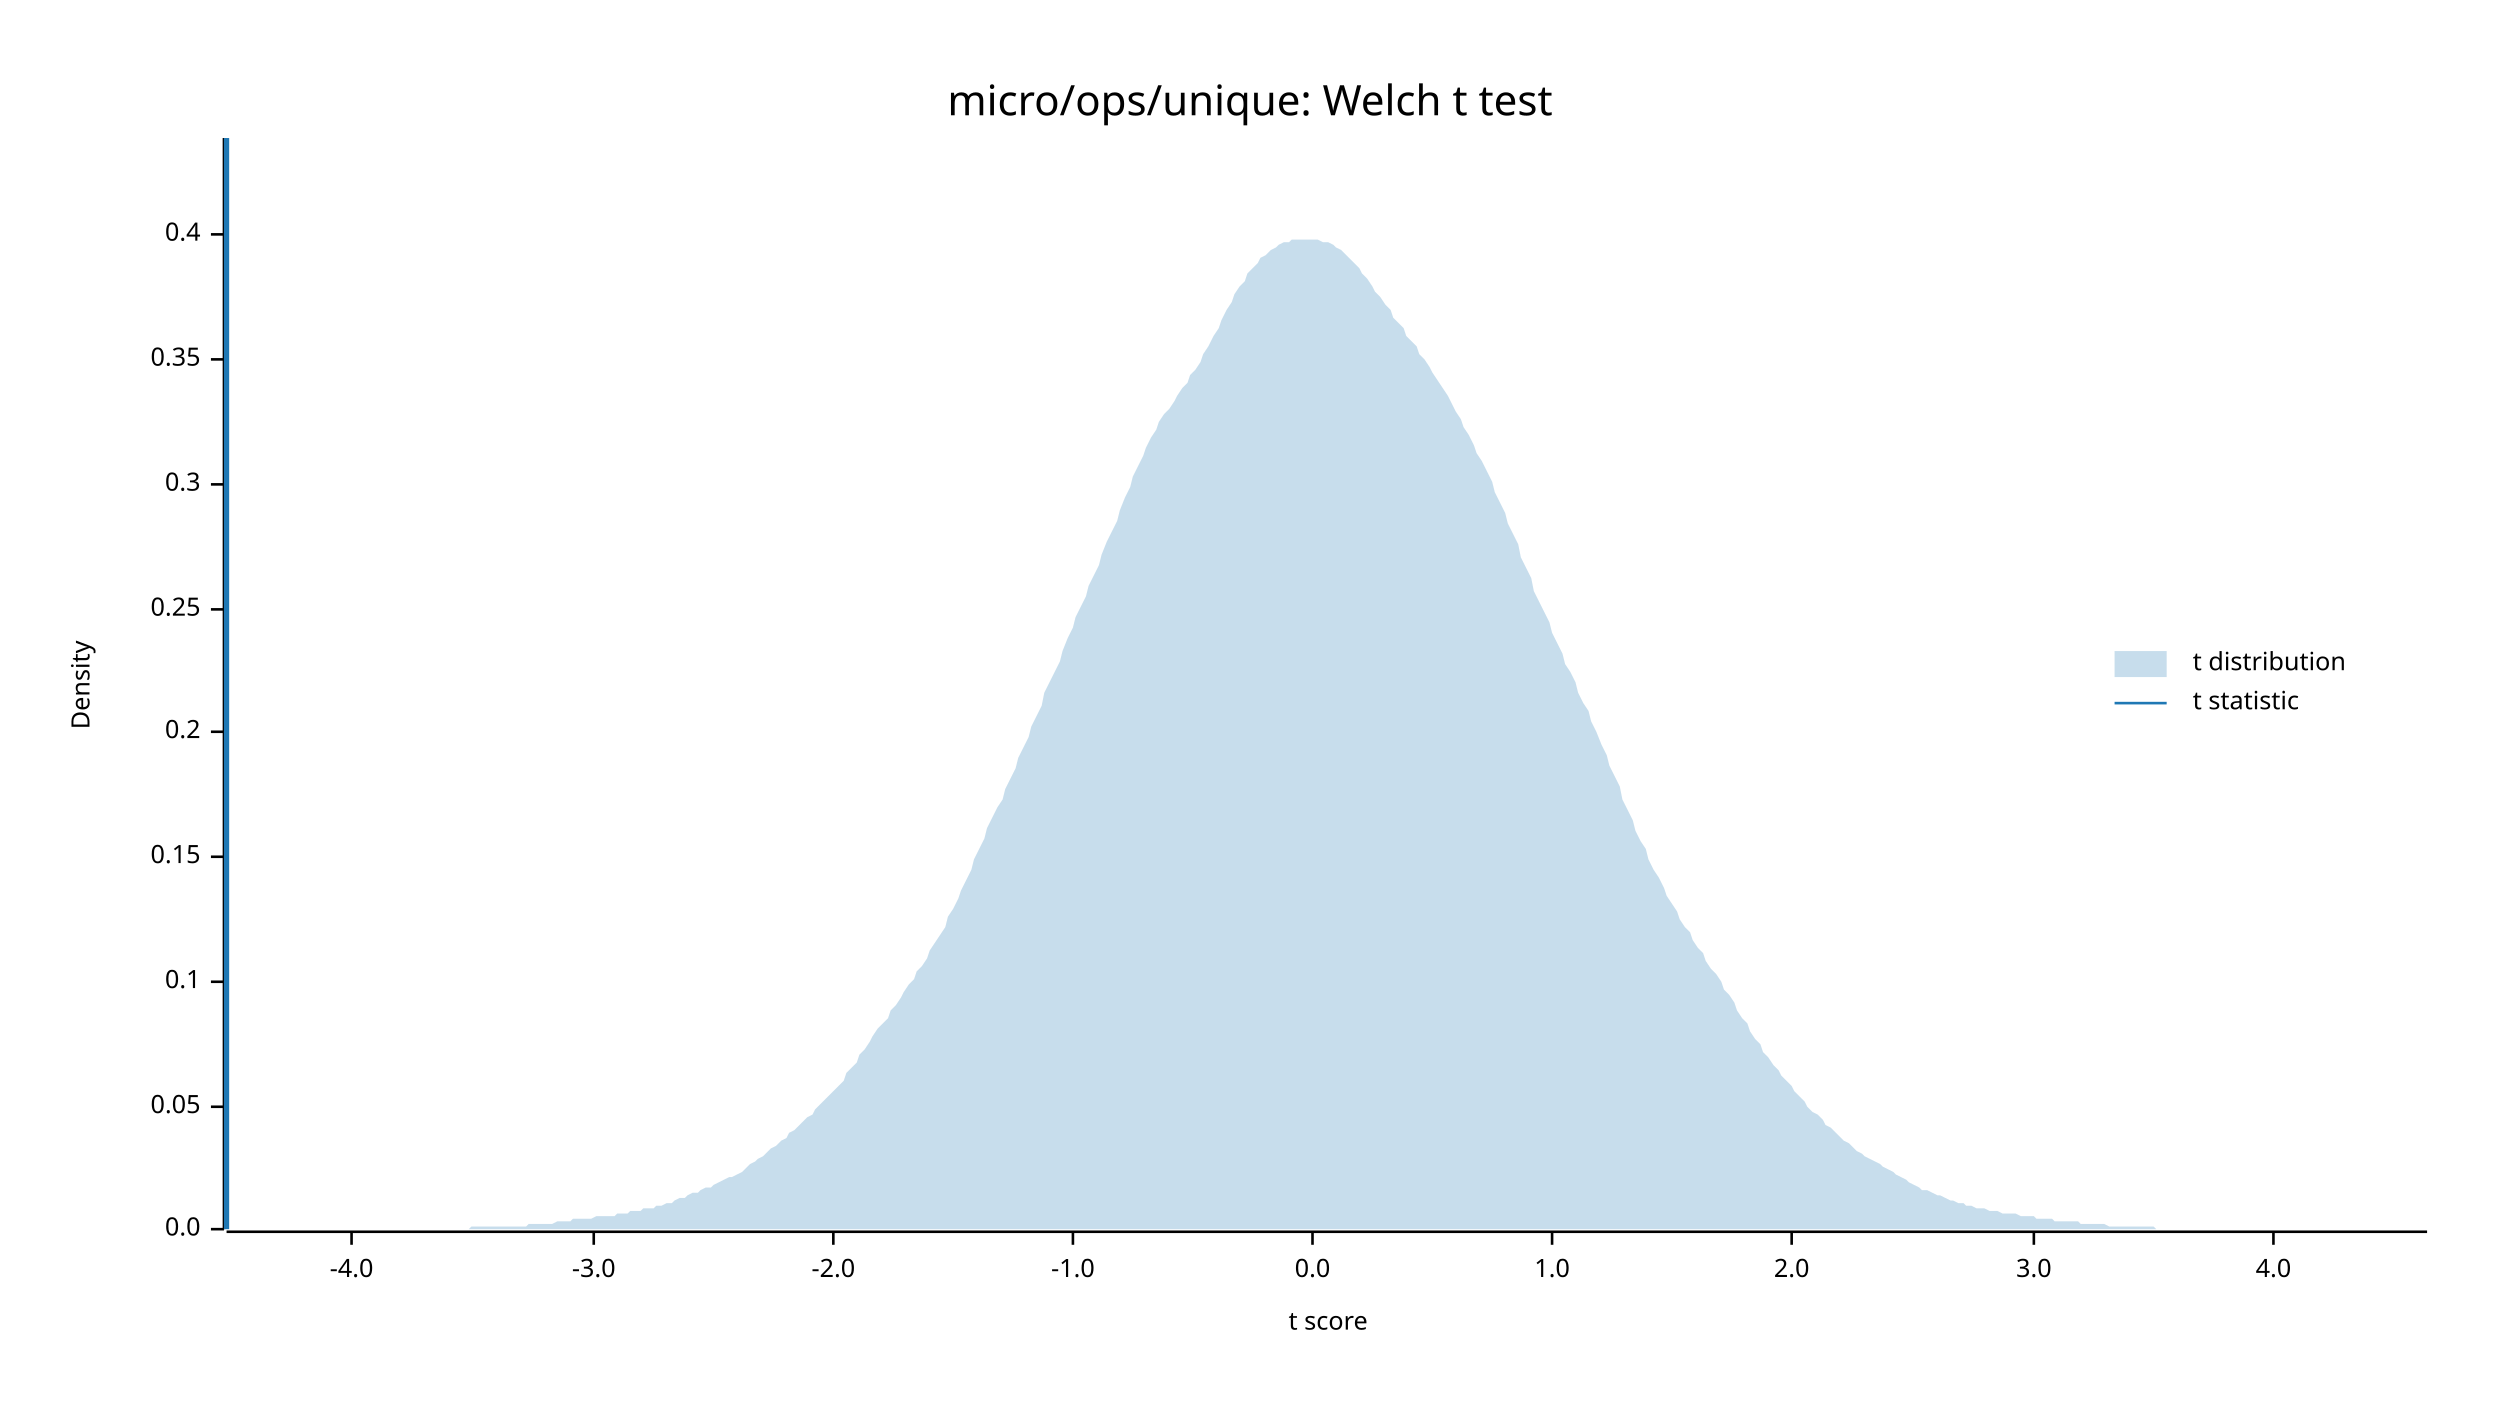
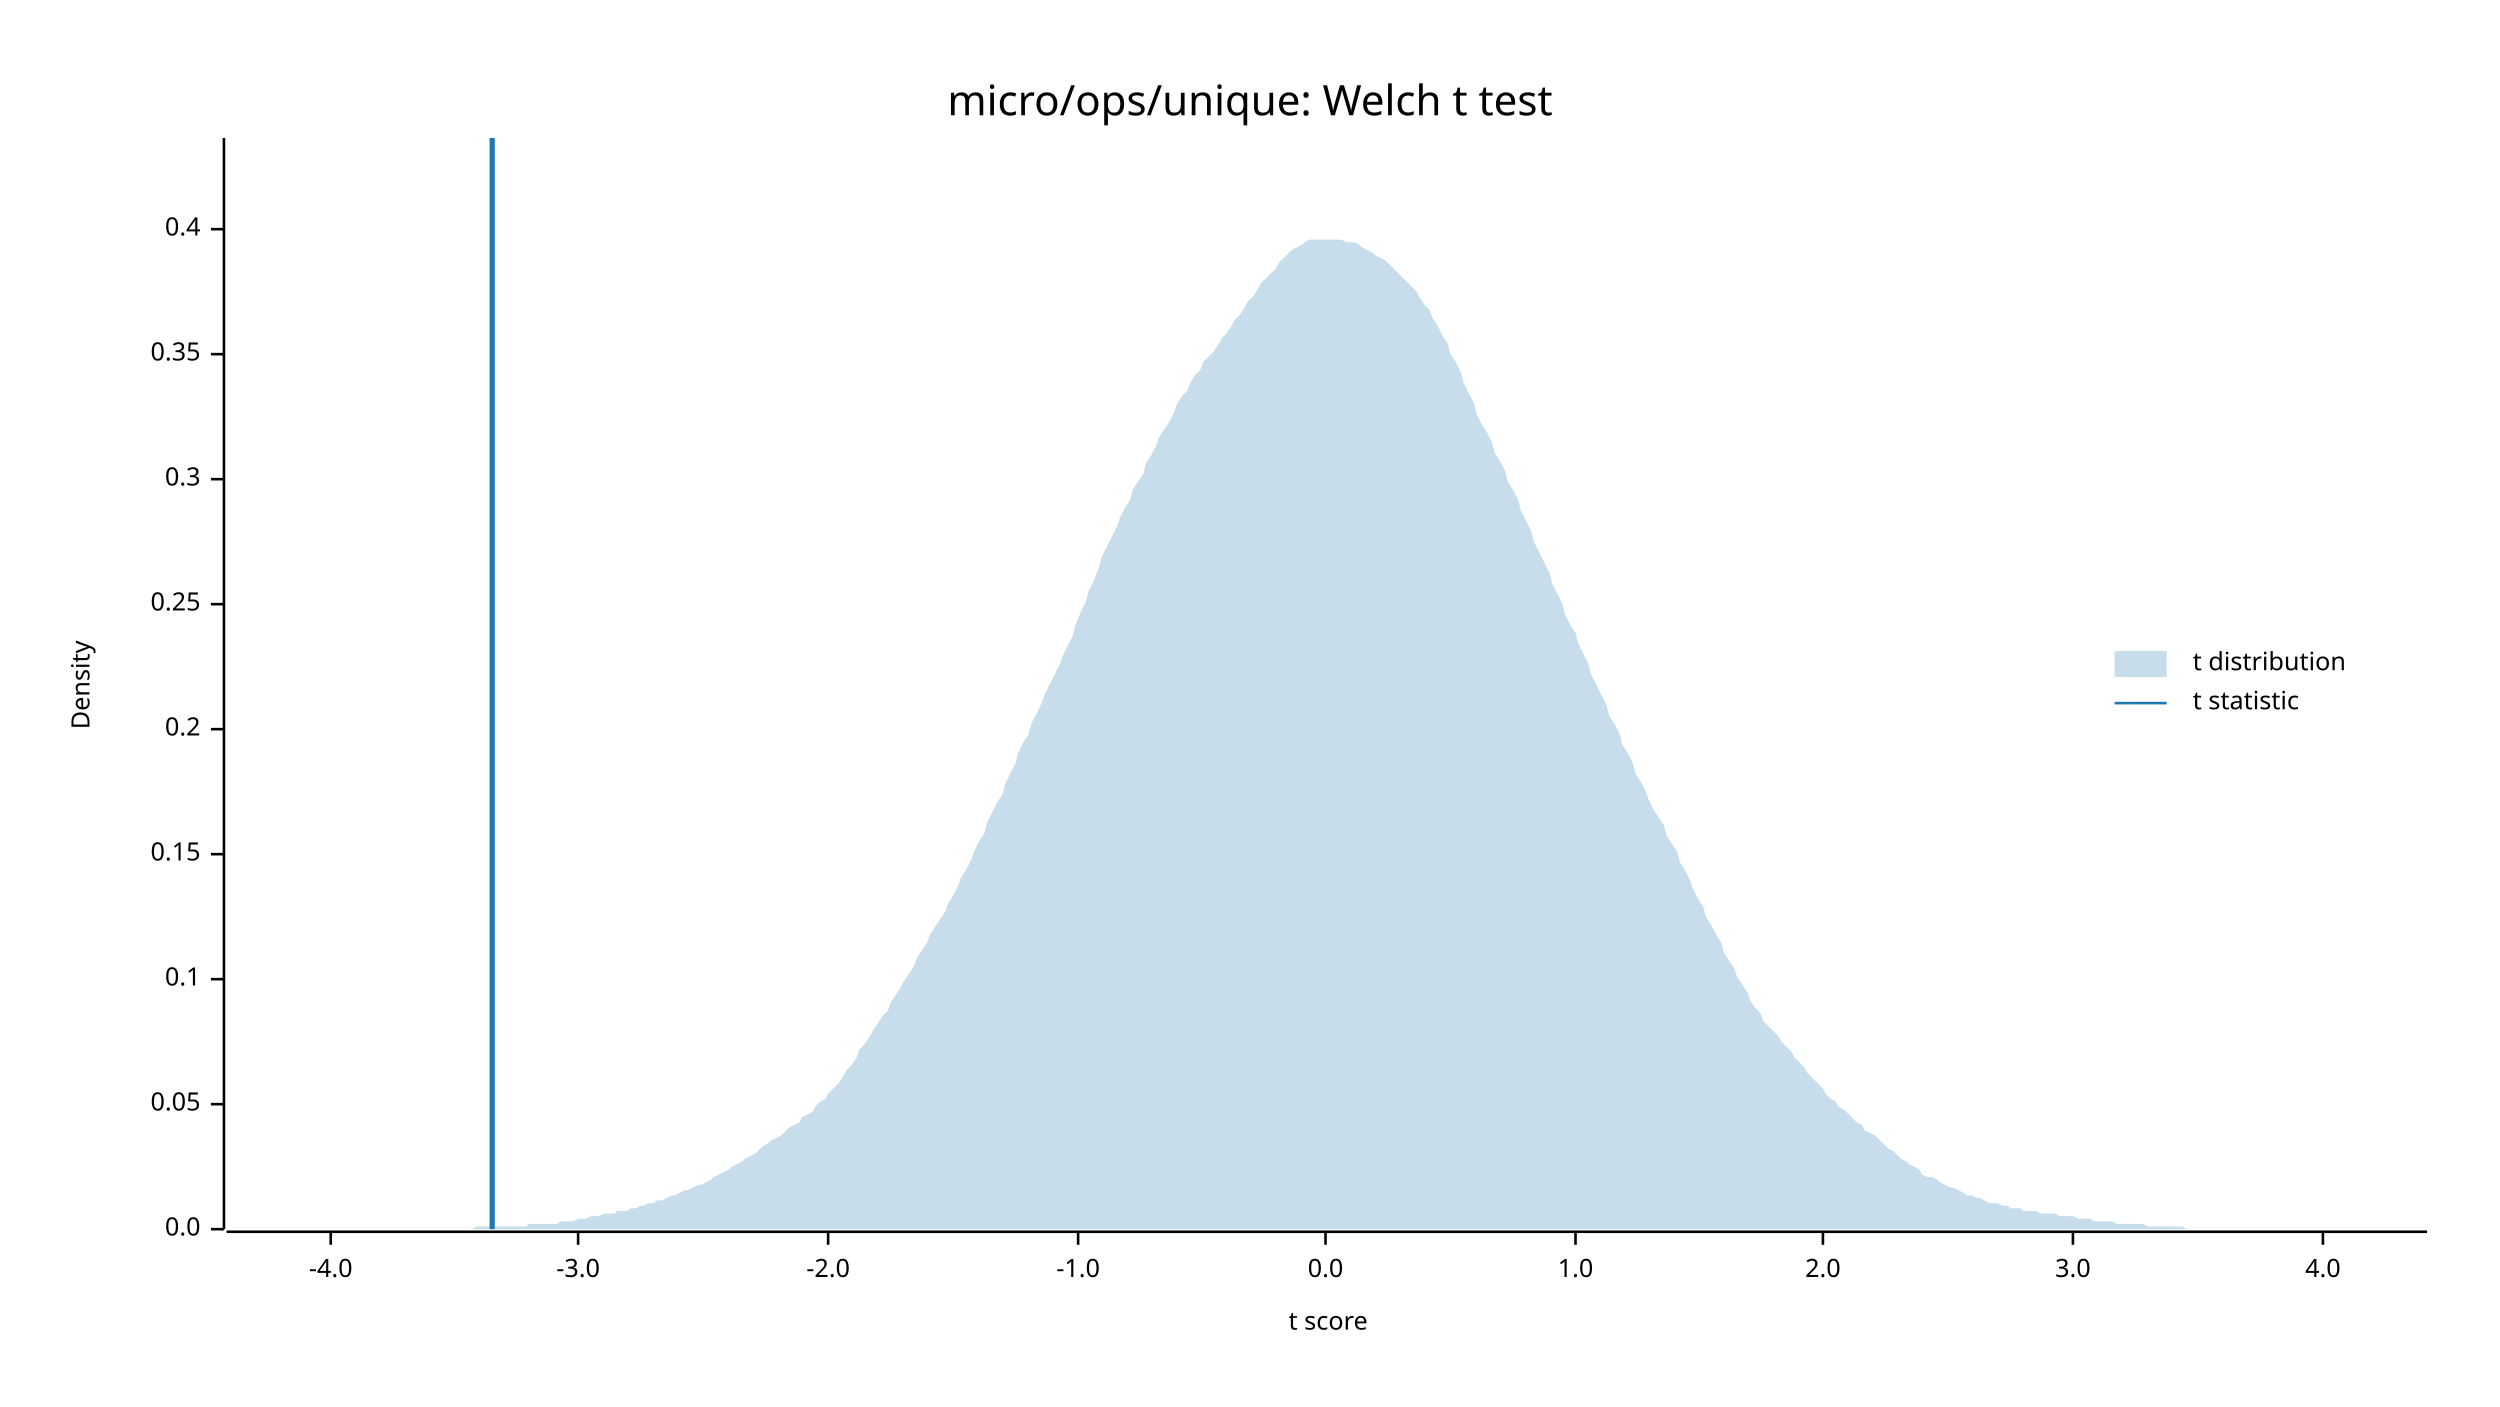
<svg xmlns="http://www.w3.org/2000/svg" width="960" height="540" viewBox="0 0 960 540">
  <text x="480" y="32" dy="0.76em" text-anchor="middle" font-family="sans-serif" font-size="16.129" opacity="1" fill="#000000">
micro/ops/unique: Welch t test
</text>
  <text x="27" y="263" dy="0.76em" text-anchor="middle" font-family="sans-serif" font-size="9.677" opacity="1" fill="#000000" transform="rotate(270, 27, 263)">
Density
</text>
  <text x="510" y="513" dy="-0.5ex" text-anchor="middle" font-family="sans-serif" font-size="9.677" opacity="1" fill="#000000">
t score
</text>
  <polyline fill="none" opacity="1" stroke="#000000" stroke-width="1" points="86,53 86,472 " />
  <text x="77" y="472" dy="0.5ex" text-anchor="end" font-family="sans-serif" font-size="9.677" opacity="1" fill="#000000">
0.0
</text>
  <polyline fill="none" opacity="1" stroke="#000000" stroke-width="1" points="81,472 86,472 " />
-   <text x="77" y="425" dy="0.5ex" text-anchor="end" font-family="sans-serif" font-size="9.677" opacity="1" fill="#000000">
+   <text x="77" y="424" dy="0.5ex" text-anchor="end" font-family="sans-serif" font-size="9.677" opacity="1" fill="#000000">
0.05
</text>
-   <polyline fill="none" opacity="1" stroke="#000000" stroke-width="1" points="81,425 86,425 " />
-   <text x="77" y="377" dy="0.5ex" text-anchor="end" font-family="sans-serif" font-size="9.677" opacity="1" fill="#000000">
+   <polyline fill="none" opacity="1" stroke="#000000" stroke-width="1" points="81,424 86,424 " />
+   <text x="77" y="376" dy="0.5ex" text-anchor="end" font-family="sans-serif" font-size="9.677" opacity="1" fill="#000000">
0.1
</text>
-   <polyline fill="none" opacity="1" stroke="#000000" stroke-width="1" points="81,377 86,377 " />
-   <text x="77" y="329" dy="0.5ex" text-anchor="end" font-family="sans-serif" font-size="9.677" opacity="1" fill="#000000">
+   <polyline fill="none" opacity="1" stroke="#000000" stroke-width="1" points="81,376 86,376 " />
+   <text x="77" y="328" dy="0.5ex" text-anchor="end" font-family="sans-serif" font-size="9.677" opacity="1" fill="#000000">
0.15
</text>
-   <polyline fill="none" opacity="1" stroke="#000000" stroke-width="1" points="81,329 86,329 " />
-   <text x="77" y="281" dy="0.5ex" text-anchor="end" font-family="sans-serif" font-size="9.677" opacity="1" fill="#000000">
+   <polyline fill="none" opacity="1" stroke="#000000" stroke-width="1" points="81,328 86,328 " />
+   <text x="77" y="280" dy="0.5ex" text-anchor="end" font-family="sans-serif" font-size="9.677" opacity="1" fill="#000000">
0.2
</text>
-   <polyline fill="none" opacity="1" stroke="#000000" stroke-width="1" points="81,281 86,281 " />
-   <text x="77" y="234" dy="0.5ex" text-anchor="end" font-family="sans-serif" font-size="9.677" opacity="1" fill="#000000">
+   <polyline fill="none" opacity="1" stroke="#000000" stroke-width="1" points="81,280 86,280 " />
+   <text x="77" y="232" dy="0.5ex" text-anchor="end" font-family="sans-serif" font-size="9.677" opacity="1" fill="#000000">
0.25
</text>
-   <polyline fill="none" opacity="1" stroke="#000000" stroke-width="1" points="81,234 86,234 " />
-   <text x="77" y="186" dy="0.5ex" text-anchor="end" font-family="sans-serif" font-size="9.677" opacity="1" fill="#000000">
+   <polyline fill="none" opacity="1" stroke="#000000" stroke-width="1" points="81,232 86,232 " />
+   <text x="77" y="184" dy="0.5ex" text-anchor="end" font-family="sans-serif" font-size="9.677" opacity="1" fill="#000000">
0.3
</text>
-   <polyline fill="none" opacity="1" stroke="#000000" stroke-width="1" points="81,186 86,186 " />
-   <text x="77" y="138" dy="0.5ex" text-anchor="end" font-family="sans-serif" font-size="9.677" opacity="1" fill="#000000">
+   <polyline fill="none" opacity="1" stroke="#000000" stroke-width="1" points="81,184 86,184 " />
+   <text x="77" y="136" dy="0.5ex" text-anchor="end" font-family="sans-serif" font-size="9.677" opacity="1" fill="#000000">
0.35
</text>
-   <polyline fill="none" opacity="1" stroke="#000000" stroke-width="1" points="81,138 86,138 " />
-   <text x="77" y="90" dy="0.5ex" text-anchor="end" font-family="sans-serif" font-size="9.677" opacity="1" fill="#000000">
+   <polyline fill="none" opacity="1" stroke="#000000" stroke-width="1" points="81,136 86,136 " />
+   <text x="77" y="88" dy="0.5ex" text-anchor="end" font-family="sans-serif" font-size="9.677" opacity="1" fill="#000000">
0.4
</text>
-   <polyline fill="none" opacity="1" stroke="#000000" stroke-width="1" points="81,90 86,90 " />
+   <polyline fill="none" opacity="1" stroke="#000000" stroke-width="1" points="81,88 86,88 " />
  <polyline fill="none" opacity="1" stroke="#000000" stroke-width="1" points="87,473 932,473 " />
-   <text x="135" y="483" dy="0.76em" text-anchor="middle" font-family="sans-serif" font-size="9.677" opacity="1" fill="#000000">
+   <text x="127" y="483" dy="0.76em" text-anchor="middle" font-family="sans-serif" font-size="9.677" opacity="1" fill="#000000">
-4.0
</text>
-   <polyline fill="none" opacity="1" stroke="#000000" stroke-width="1" points="135,473 135,478 " />
-   <text x="228" y="483" dy="0.76em" text-anchor="middle" font-family="sans-serif" font-size="9.677" opacity="1" fill="#000000">
+   <polyline fill="none" opacity="1" stroke="#000000" stroke-width="1" points="127,473 127,478 " />
+   <text x="222" y="483" dy="0.76em" text-anchor="middle" font-family="sans-serif" font-size="9.677" opacity="1" fill="#000000">
-3.0
</text>
-   <polyline fill="none" opacity="1" stroke="#000000" stroke-width="1" points="228,473 228,478 " />
-   <text x="320" y="483" dy="0.76em" text-anchor="middle" font-family="sans-serif" font-size="9.677" opacity="1" fill="#000000">
+   <polyline fill="none" opacity="1" stroke="#000000" stroke-width="1" points="222,473 222,478 " />
+   <text x="318" y="483" dy="0.76em" text-anchor="middle" font-family="sans-serif" font-size="9.677" opacity="1" fill="#000000">
-2.0
</text>
-   <polyline fill="none" opacity="1" stroke="#000000" stroke-width="1" points="320,473 320,478 " />
-   <text x="412" y="483" dy="0.76em" text-anchor="middle" font-family="sans-serif" font-size="9.677" opacity="1" fill="#000000">
+   <polyline fill="none" opacity="1" stroke="#000000" stroke-width="1" points="318,473 318,478 " />
+   <text x="414" y="483" dy="0.76em" text-anchor="middle" font-family="sans-serif" font-size="9.677" opacity="1" fill="#000000">
-1.0
</text>
-   <polyline fill="none" opacity="1" stroke="#000000" stroke-width="1" points="412,473 412,478 " />
-   <text x="504" y="483" dy="0.76em" text-anchor="middle" font-family="sans-serif" font-size="9.677" opacity="1" fill="#000000">
+   <polyline fill="none" opacity="1" stroke="#000000" stroke-width="1" points="414,473 414,478 " />
+   <text x="509" y="483" dy="0.76em" text-anchor="middle" font-family="sans-serif" font-size="9.677" opacity="1" fill="#000000">
0.0
</text>
-   <polyline fill="none" opacity="1" stroke="#000000" stroke-width="1" points="504,473 504,478 " />
-   <text x="596" y="483" dy="0.76em" text-anchor="middle" font-family="sans-serif" font-size="9.677" opacity="1" fill="#000000">
+   <polyline fill="none" opacity="1" stroke="#000000" stroke-width="1" points="509,473 509,478 " />
+   <text x="605" y="483" dy="0.76em" text-anchor="middle" font-family="sans-serif" font-size="9.677" opacity="1" fill="#000000">
1.0
</text>
-   <polyline fill="none" opacity="1" stroke="#000000" stroke-width="1" points="596,473 596,478 " />
-   <text x="688" y="483" dy="0.76em" text-anchor="middle" font-family="sans-serif" font-size="9.677" opacity="1" fill="#000000">
+   <polyline fill="none" opacity="1" stroke="#000000" stroke-width="1" points="605,473 605,478 " />
+   <text x="700" y="483" dy="0.76em" text-anchor="middle" font-family="sans-serif" font-size="9.677" opacity="1" fill="#000000">
2.0
</text>
-   <polyline fill="none" opacity="1" stroke="#000000" stroke-width="1" points="688,473 688,478 " />
-   <text x="781" y="483" dy="0.76em" text-anchor="middle" font-family="sans-serif" font-size="9.677" opacity="1" fill="#000000">
+   <polyline fill="none" opacity="1" stroke="#000000" stroke-width="1" points="700,473 700,478 " />
+   <text x="796" y="483" dy="0.76em" text-anchor="middle" font-family="sans-serif" font-size="9.677" opacity="1" fill="#000000">
3.0
</text>
-   <polyline fill="none" opacity="1" stroke="#000000" stroke-width="1" points="781,473 781,478 " />
-   <text x="873" y="483" dy="0.76em" text-anchor="middle" font-family="sans-serif" font-size="9.677" opacity="1" fill="#000000">
+   <polyline fill="none" opacity="1" stroke="#000000" stroke-width="1" points="796,473 796,478 " />
+   <text x="892" y="483" dy="0.76em" text-anchor="middle" font-family="sans-serif" font-size="9.677" opacity="1" fill="#000000">
4.0
</text>
-   <polyline fill="none" opacity="1" stroke="#000000" stroke-width="1" points="873,473 873,478 " />
-   <polygon opacity="0.25" fill="#1F78B4" points="87,472 88,472 90,472 92,472 93,472 95,472 97,472 98,472 100,472 102,472 103,472 105,472 107,472 109,472 110,472 112,472 114,472 115,472 117,472 119,472 120,472 122,472 124,472 125,472 127,472 129,472 131,472 132,472 134,472 136,472 137,472 139,472 141,472 142,472 144,472 146,472 147,472 149,472 151,472 153,472 154,472 156,472 158,472 159,472 161,472 163,472 164,472 166,472 168,472 169,472 171,472 173,472 175,472 176,472 178,472 180,472 181,471 183,471 185,471 186,471 188,471 190,471 191,471 193,471 195,471 197,471 198,471 200,471 202,471 203,470 205,470 207,470 208,470 210,470 212,470 214,469 215,469 217,469 219,469 220,468 222,468 224,468 225,468 227,468 229,467 230,467 232,467 234,467 236,467 237,466 239,466 241,466 242,465 244,465 246,465 247,464 249,464 251,464 252,463 254,463 256,462 258,462 259,461 261,460 263,460 264,459 266,458 268,458 269,457 271,456 273,456 274,455 276,454 278,453 280,452 281,452 283,451 285,450 286,449 288,447 290,446 291,445 293,444 295,442 296,441 298,440 300,438 302,437 303,435 305,434 307,432 308,431 310,429 312,428 313,426 315,424 317,422 318,421 320,419 322,417 324,415 325,412 327,410 329,408 330,405 332,403 334,400 335,398 337,395 339,393 341,391 342,388 344,386 346,383 347,381 349,378 351,376 352,373 354,371 356,368 357,365 359,362 361,359 363,356 364,352 366,349 368,345 369,342 371,338 373,334 374,330 376,326 378,322 379,318 381,314 383,310 385,307 386,303 388,299 390,295 391,291 393,287 395,283 396,279 398,275 400,271 401,266 403,262 405,258 407,254 408,250 410,245 412,241 413,237 415,233 417,229 418,225 420,221 422,217 423,213 425,208 427,204 429,200 430,196 432,191 434,187 435,183 437,179 439,175 440,172 442,168 444,165 445,162 447,159 449,157 451,154 452,152 454,149 456,147 457,144 459,142 461,139 462,136 464,133 466,129 468,126 469,123 471,119 473,116 474,113 476,110 478,108 479,105 481,103 483,101 484,99 486,98 488,96 490,95 491,94 493,93 495,93 496,92 498,92 500,92 501,92 503,92 505,92 506,92 508,93 510,93 512,94 513,95 515,96 517,98 518,99 520,101 522,103 523,105 525,107 527,110 528,112 530,114 532,117 534,119 535,122 537,124 539,126 540,129 542,131 544,133 545,136 547,138 549,141 550,143 552,146 554,149 556,152 557,154 559,158 561,161 562,164 564,167 566,171 567,174 569,177 571,181 573,185 574,189 576,193 578,197 579,201 581,205 583,209 584,214 586,218 588,222 589,227 591,231 593,235 595,239 596,243 598,247 600,251 601,255 603,258 605,262 606,266 608,270 610,273 611,277 613,281 615,286 617,290 618,294 620,298 622,302 623,307 625,311 627,315 628,319 630,323 632,326 633,330 635,334 637,337 639,341 640,344 642,347 644,350 645,353 647,356 649,358 650,361 652,364 654,366 655,369 657,372 659,374 661,377 662,380 664,382 666,385 667,388 669,391 671,393 672,396 674,399 676,401 677,404 679,406 681,409 683,411 684,413 686,415 688,417 689,419 691,421 693,423 694,425 696,427 698,428 700,430 701,432 703,433 705,435 706,436 708,438 710,439 711,440 713,442 715,443 716,444 718,445 720,446 722,447 723,448 725,449 727,450 728,451 730,452 732,453 733,454 735,455 737,456 738,457 740,457 742,458 744,459 745,459 747,460 749,461 750,461 752,462 754,462 755,463 757,463 759,464 760,464 762,464 764,465 766,465 767,465 769,466 771,466 772,466 774,466 776,467 777,467 779,467 781,467 782,468 784,468 786,468 788,468 789,469 791,469 793,469 794,469 796,469 798,469 799,470 801,470 803,470 804,470 806,470 808,470 810,471 811,471 813,471 815,471 816,471 818,471 820,471 821,471 823,471 825,471 827,471 828,472 830,472 832,472 833,472 835,472 837,472 838,472 840,472 842,472 843,472 845,472 847,472 849,472 850,472 852,472 854,472 855,472 857,472 859,472 860,472 862,472 864,472 865,472 867,472 869,472 871,472 872,472 874,472 876,472 877,472 879,472 881,472 882,472 884,472 886,472 887,472 889,472 891,472 893,472 894,472 896,472 898,472 899,472 901,472 903,472 904,472 906,472 908,472 909,472 911,472 913,472 915,472 916,472 918,472 920,472 921,472 923,472 925,472 926,472 928,472 930,472 932,472 932,472 87,472 " />
-   <polyline fill="none" opacity="1" stroke="#1F78B4" stroke-width="2" points="87,472 87,53 " />
+   <polyline fill="none" opacity="1" stroke="#000000" stroke-width="1" points="892,473 892,478 " />
+   <polygon opacity="0.25" fill="#1F78B4" points="87,472 88,472 90,472 92,472 93,472 95,472 97,472 98,472 100,472 102,472 103,472 105,472 107,472 109,472 110,472 112,472 114,472 115,472 117,472 119,472 120,472 122,472 124,472 125,472 127,472 129,472 131,472 132,472 134,472 136,472 137,472 139,472 141,472 142,472 144,472 146,472 147,472 149,472 151,472 153,472 154,472 156,472 158,472 159,472 161,472 163,472 164,472 166,472 168,472 169,472 171,472 173,472 175,472 176,472 178,472 180,472 181,472 183,471 185,471 186,471 188,471 190,471 191,471 193,471 195,471 197,471 198,471 200,471 202,471 203,470 205,470 207,470 208,470 210,470 212,470 214,470 215,469 217,469 219,469 220,469 222,468 224,468 225,468 227,467 229,467 230,467 232,466 234,466 236,466 237,465 239,465 241,465 242,464 244,464 246,463 247,463 249,462 251,462 252,461 254,461 256,460 258,459 259,459 261,458 263,457 264,457 266,456 268,455 269,455 271,454 273,453 274,452 276,451 278,450 280,449 281,448 283,447 285,446 286,445 288,444 290,443 291,442 293,440 295,439 296,438 298,437 300,436 302,434 303,433 305,432 307,431 308,429 310,428 312,427 313,425 315,423 317,422 318,420 320,418 322,416 324,413 325,411 327,409 329,406 330,403 332,401 334,398 335,396 337,393 339,390 341,388 342,385 344,382 346,379 347,377 349,374 351,371 352,368 354,365 356,362 357,359 359,356 361,353 363,350 364,347 366,344 368,340 369,337 371,334 373,330 374,327 376,323 378,320 379,316 381,312 383,308 385,305 386,301 388,297 390,293 391,289 393,285 395,282 396,278 398,274 400,270 401,267 403,263 405,259 407,255 408,252 410,248 412,244 413,240 415,235 417,231 418,227 420,223 422,218 423,214 425,210 427,206 429,202 430,199 432,195 434,192 435,188 437,185 439,182 440,178 442,175 444,171 445,168 447,165 449,162 451,158 452,155 454,152 456,150 457,147 459,144 461,142 462,139 464,137 466,135 468,132 469,130 471,128 473,125 474,123 476,121 478,118 479,116 481,114 483,111 484,109 486,107 488,105 490,103 491,101 493,99 495,97 496,96 498,95 500,94 501,93 503,92 505,92 506,92 508,92 510,92 512,92 513,92 515,92 517,93 518,93 520,93 522,94 523,95 525,96 527,97 528,98 530,99 532,100 534,102 535,103 537,105 539,107 540,108 542,110 544,112 545,114 547,117 549,119 550,122 552,125 554,129 556,132 557,136 559,139 561,143 562,147 564,151 566,155 567,159 569,163 571,166 573,170 574,174 576,177 578,181 579,185 581,188 583,192 584,196 586,200 588,204 589,208 591,212 593,216 595,220 596,224 598,228 600,232 601,236 603,240 605,243 606,247 608,251 610,255 611,259 613,263 615,267 617,271 618,275 620,278 622,282 623,286 625,289 627,293 628,297 630,300 632,304 633,307 635,311 637,314 639,317 640,321 642,324 644,327 645,331 647,334 649,338 650,341 652,345 654,348 655,352 657,355 659,359 661,362 662,366 664,369 666,372 667,375 669,378 671,381 672,384 674,387 676,389 677,392 679,394 681,396 683,398 684,400 686,402 688,404 689,406 691,408 693,410 694,412 696,414 698,416 700,418 701,420 703,422 705,423 706,425 708,426 710,428 711,429 713,431 715,432 716,434 718,435 720,436 722,438 723,439 725,441 727,442 728,443 730,445 732,446 733,447 735,448 737,449 738,451 740,452 742,452 744,453 745,454 747,455 749,456 750,456 752,457 754,458 755,459 757,459 759,460 760,460 762,461 764,462 766,462 767,462 769,463 771,463 772,464 774,464 776,464 777,465 779,465 781,465 782,465 784,466 786,466 788,466 789,466 791,467 793,467 794,467 796,467 798,468 799,468 801,468 803,468 804,469 806,469 808,469 810,469 811,469 813,470 815,470 816,470 818,470 820,470 821,470 823,470 825,471 827,471 828,471 830,471 832,471 833,471 835,471 837,471 838,471 840,472 842,472 843,472 845,472 847,472 849,472 850,472 852,472 854,472 855,472 857,472 859,472 860,472 862,472 864,472 865,472 867,472 869,472 871,472 872,472 874,472 876,472 877,472 879,472 881,472 882,472 884,472 886,472 887,472 889,472 891,472 893,472 894,472 896,472 898,472 899,472 901,472 903,472 904,472 906,472 908,472 909,472 911,472 913,472 915,472 916,472 918,472 920,472 921,472 923,472 925,472 926,472 928,472 930,472 932,472 932,472 87,472 " />
+   <polyline fill="none" opacity="1" stroke="#1F78B4" stroke-width="2" points="189,472 189,53 " />
  <text x="842" y="250" dy="0.76em" text-anchor="start" font-family="sans-serif" font-size="9.677" opacity="1" fill="#000000">
t distribution
</text>
  <text x="842" y="265" dy="0.76em" text-anchor="start" font-family="sans-serif" font-size="9.677" opacity="1" fill="#000000">
t statistic
</text>
  <rect x="812" y="250" width="20" height="10" opacity="0.25" fill="#1F78B4" stroke="none" />
  <polyline fill="none" opacity="1" stroke="#1F78B4" stroke-width="1" points="812,270 832,270 " />
</svg>
